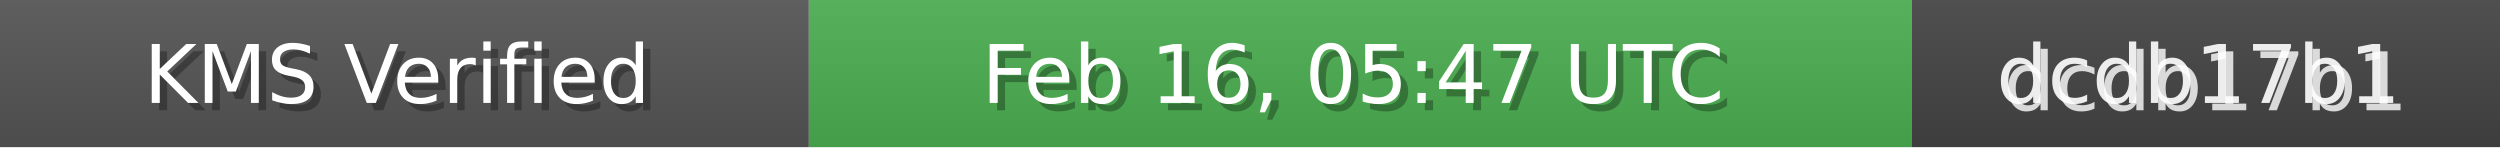
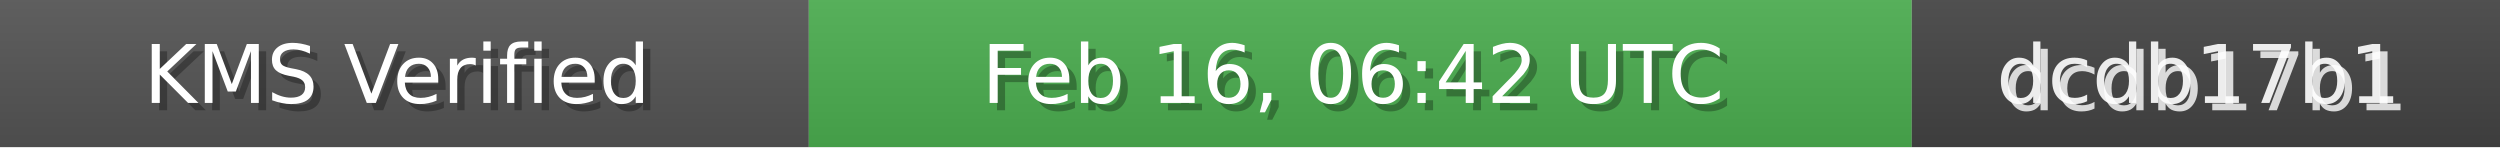
<svg xmlns="http://www.w3.org/2000/svg" width="340" height="20" role="img">
  <linearGradient id="bg" x2="0" y2="100%">
    <stop offset="0" stop-color="#bbb" stop-opacity=".1" />
    <stop offset="1" stop-opacity=".1" />
  </linearGradient>
  <rect width="110" height="20" fill="#555" />
  <rect x="110" width="150" height="20" fill="#4CAF50" />
  <rect x="260" width="80" height="20" fill="#444" />
  <rect width="340" height="20" fill="url(#bg)" />
  <g fill="#fff" text-anchor="middle" font-family="Verdana,Geneva,DejaVu Sans,sans-serif" font-size="11">
    <text x="55" y="15" fill="#000" fill-opacity=".3">KMS Verified</text>
    <text x="54" y="14">KMS Verified</text>
-     <text x="185" y="15" fill="#000" fill-opacity=".3">Feb 16, 05:47 UTC</text>
-     <text x="184" y="14">Feb 16, 05:47 UTC</text>
+     <text x="185" y="15" fill="#000" fill-opacity=".3">Feb 16, 06:42 UTC</text>
+     <text x="184" y="14">Feb 16, 06:42 UTC</text>
    <text x="300" y="15" fill="#fff" fill-opacity=".8">dcdb17b1</text>
    <text x="299" y="14" fill="#fff" fill-opacity=".9">dcdb17b1</text>
  </g>
</svg>
